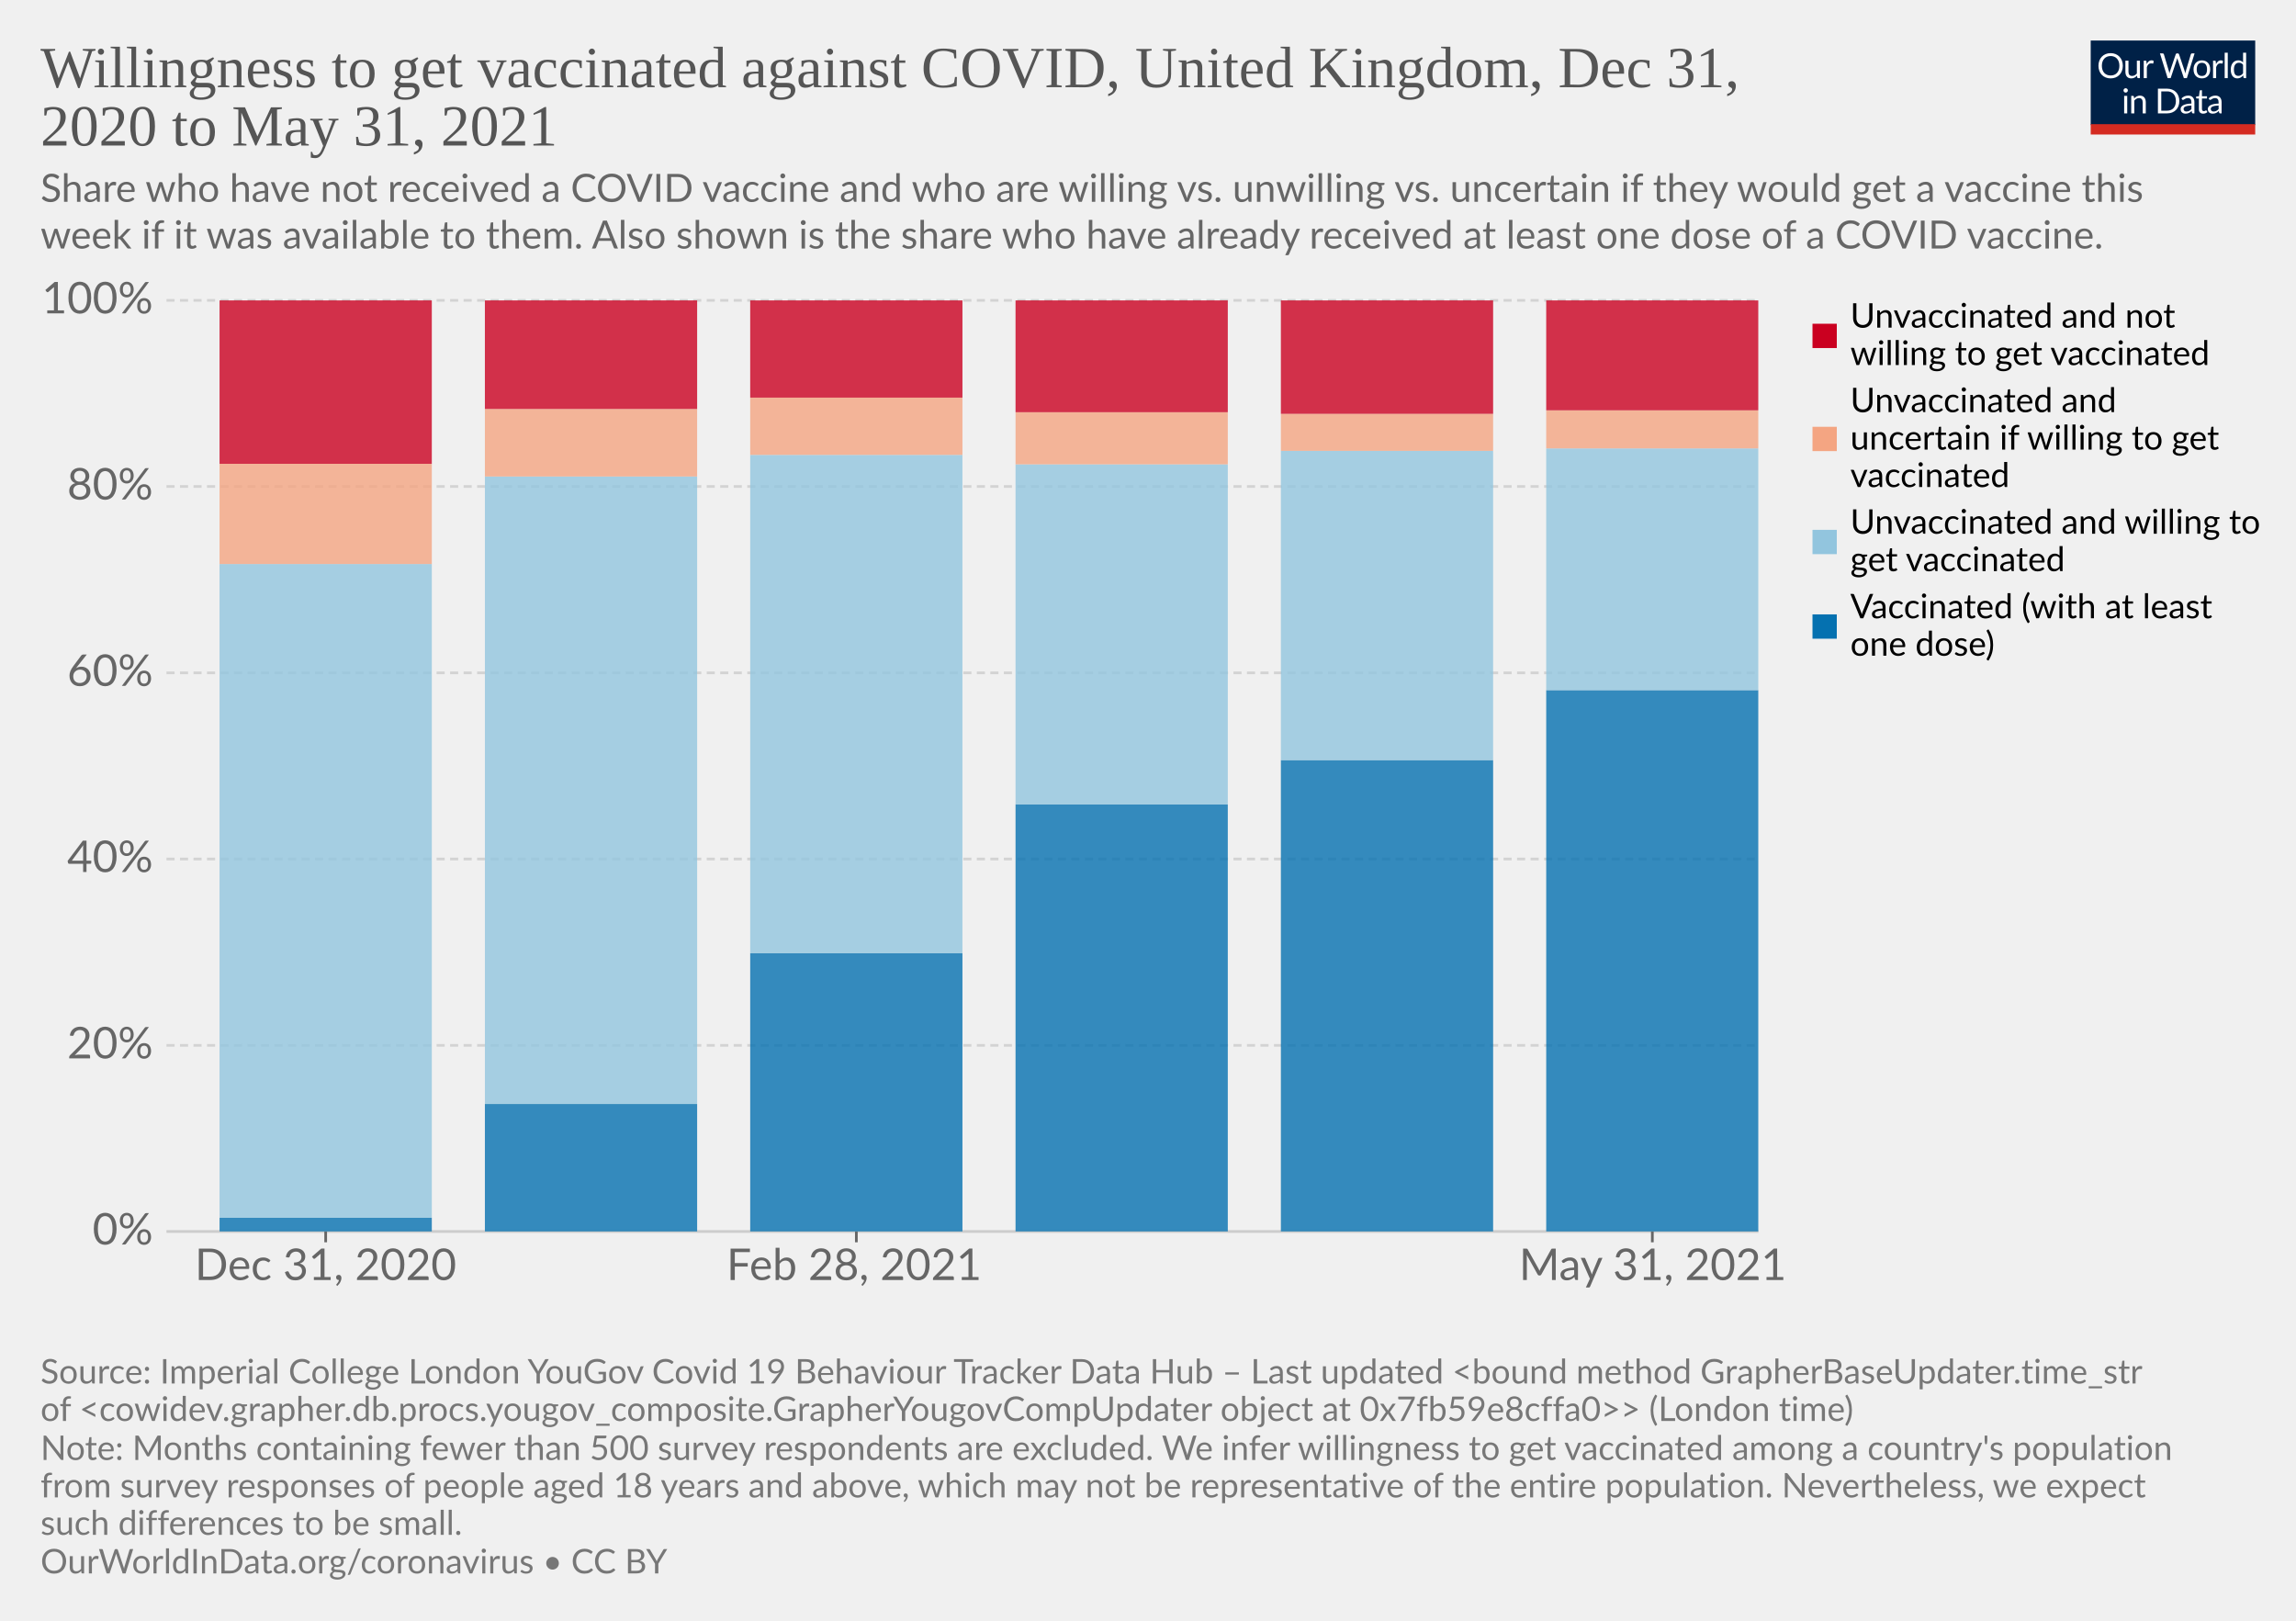
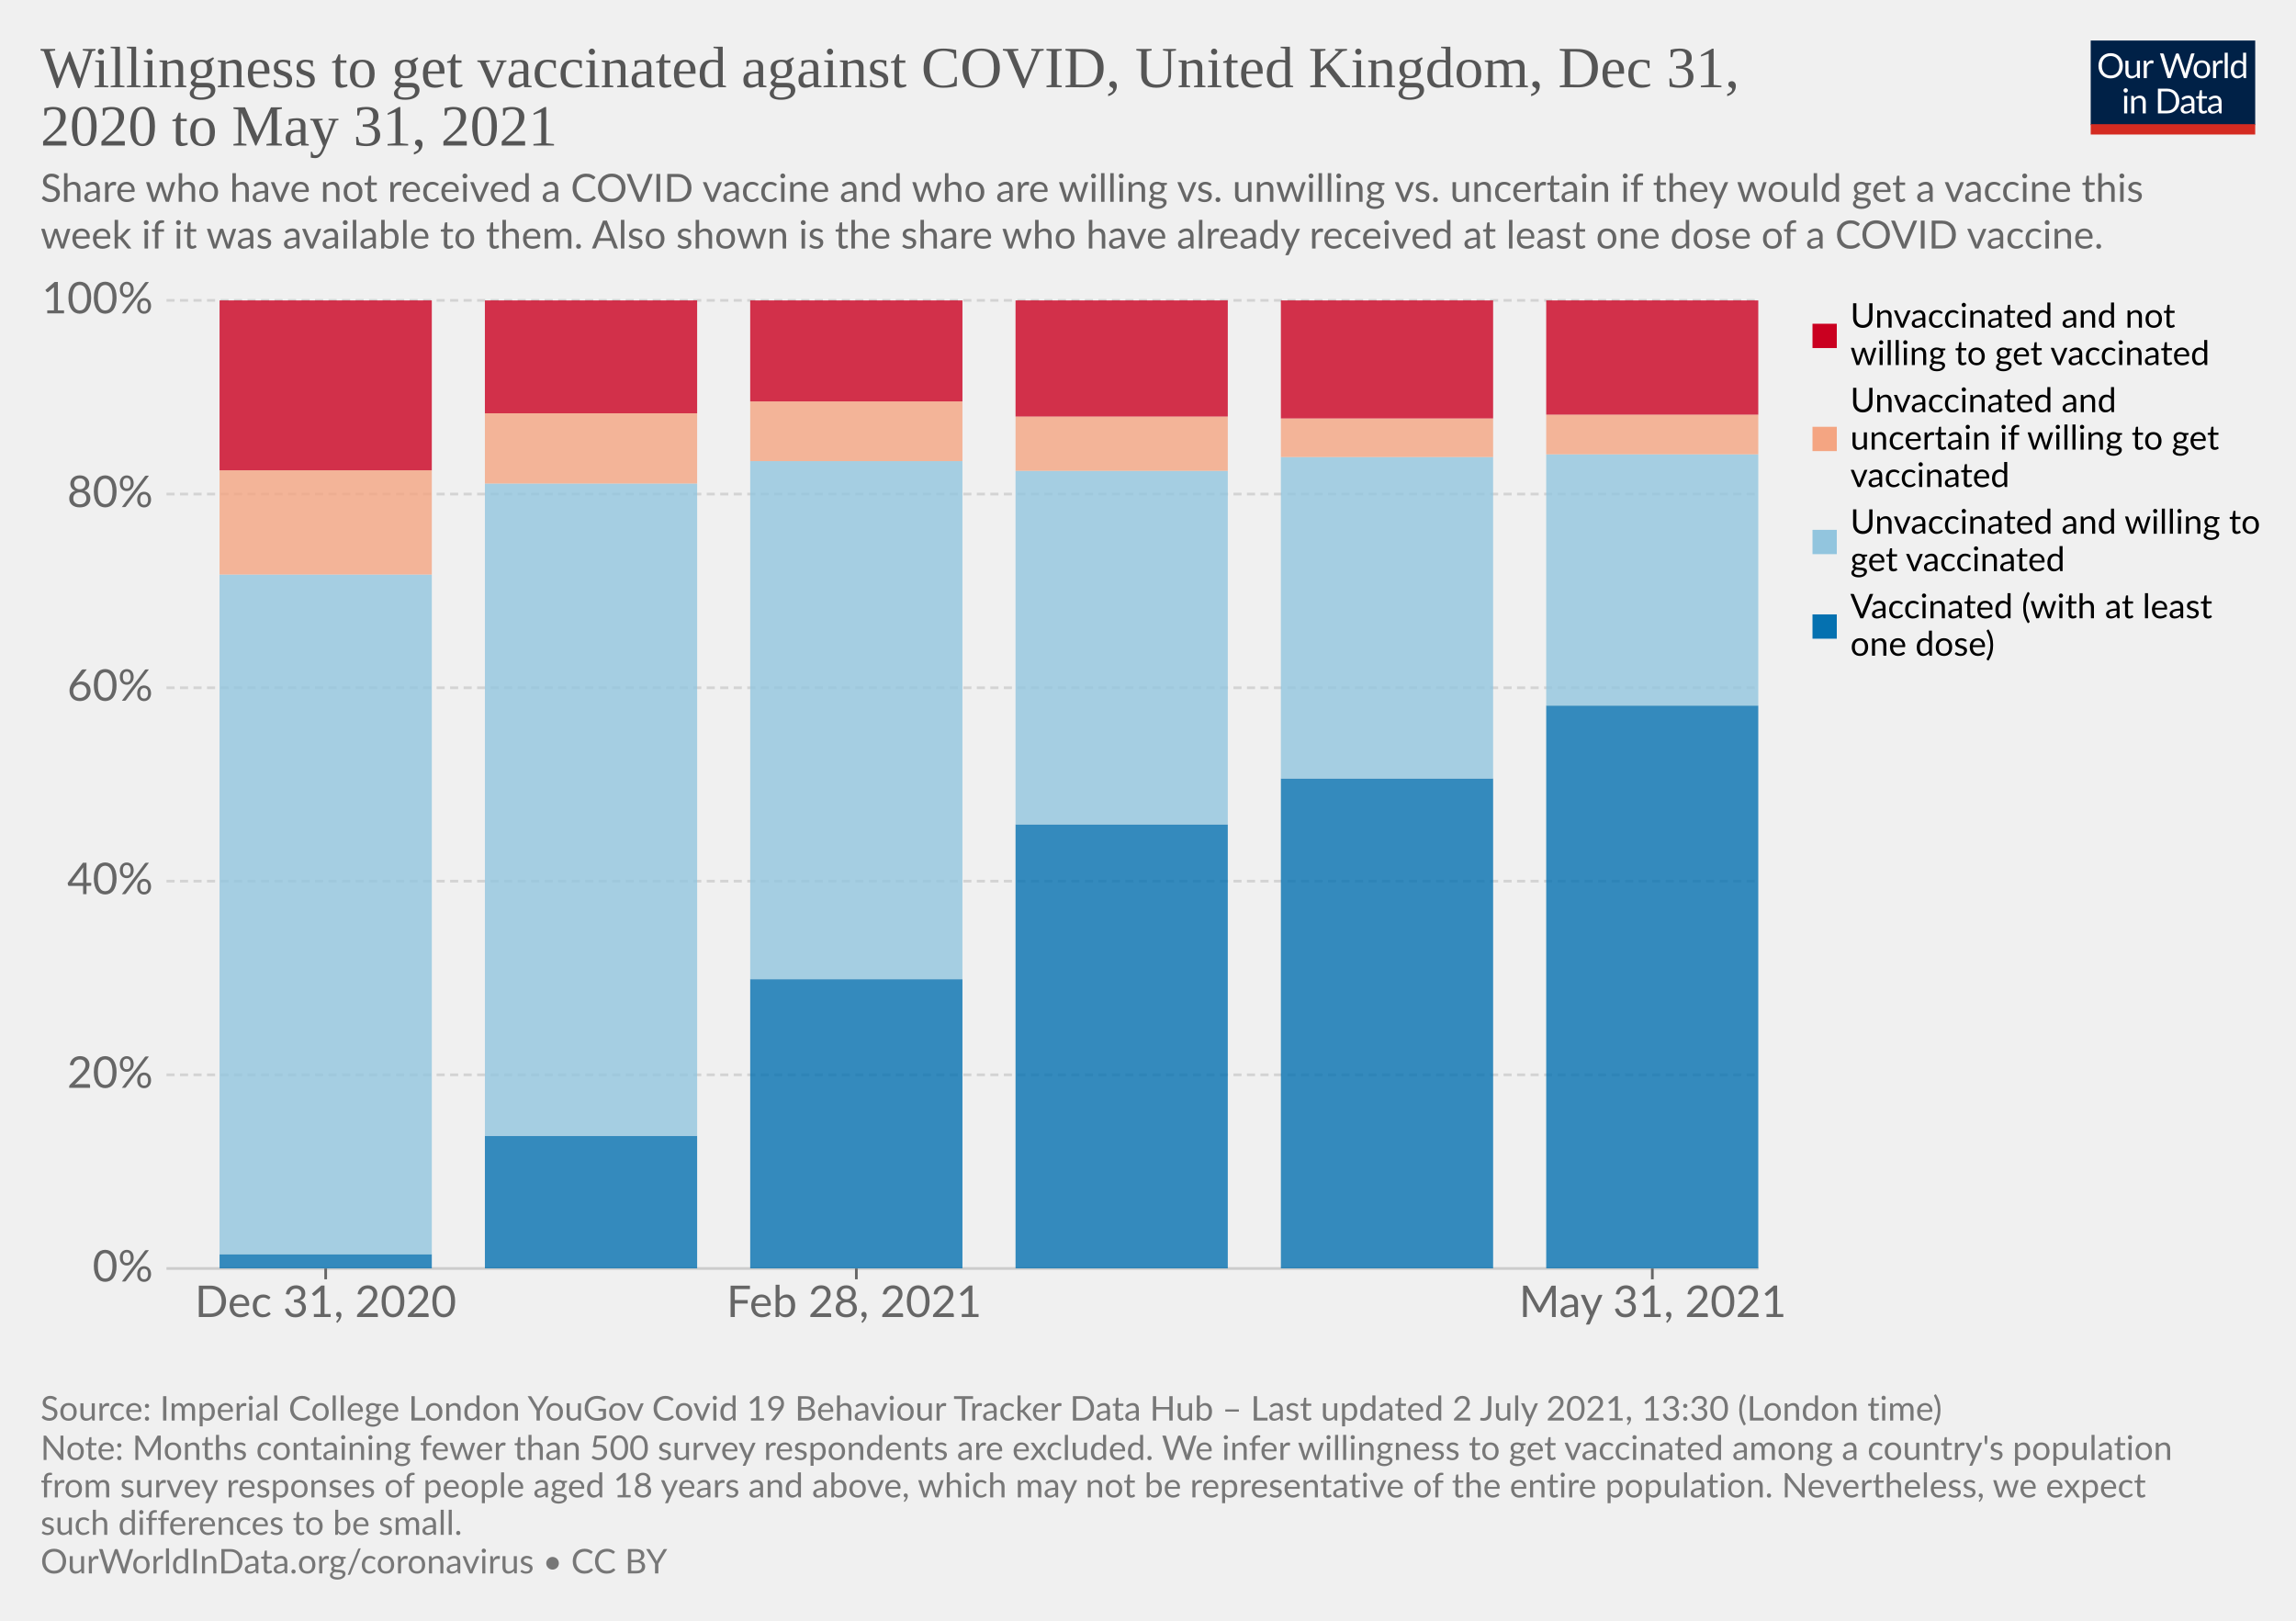
<svg xmlns="http://www.w3.org/2000/svg" version="1.1" style="background-color:#fff;-webkit-font-smoothing:antialiased" width="850" height="600" viewBox="0 0 850 600" font-family="Lato,'Helvetica Neue',Helvetica,Arial,sans-serif" font-size="18" text-rendering="optimizeLegibility">
  <g class="HeaderView">
    <g transform="matrix(.29 0 0 .29 774 15)">
      <svg className="owidLog" width="210" height="120" viewBox="0 0 210 120" fill="none">
        <g clip-path="url(#clip0)">
          <path d="M0 0h210v107.89H0V0z" fill="#002147" />
          <path d="M40.98 32.25c0 2.36-.38 4.53-1.12 6.51a14.26 14.26 0 01-8.1 8.4c-1.9.78-4.02 1.17-6.34 1.17a16.6 16.6 0 01-6.33-1.17 14.31 14.31 0 01-8.08-8.4 18.29 18.29 0 01-1.12-6.51c0-2.36.38-4.53 1.12-6.5.75-1.97 1.8-3.67 3.17-5.1a14.32 14.32 0 014.9-3.34c1.92-.8 4.03-1.19 6.34-1.19 2.32 0 4.43.4 6.34 1.19 1.92.8 3.56 1.9 4.93 3.34a14.87 14.87 0 013.17 5.1 18.1 18.1 0 011.12 6.5zm-4.38 0c0-1.94-.26-3.68-.8-5.22a10.91 10.91 0 00-2.24-3.89 9.68 9.68 0 00-3.52-2.46 11.95 11.95 0 00-4.62-.86c-1.68 0-3.21.28-4.6.86a9.88 9.88 0 00-3.54 2.46 10.91 10.91 0 00-2.24 3.9c-.53 1.53-.8 3.27-.8 5.2 0 1.94.27 3.68.8 5.22a11.17 11.17 0 002.24 3.9 10.01 10.01 0 003.55 2.44c1.38.56 2.9.83 4.6.83s3.24-.27 4.61-.83a9.8 9.8 0 003.52-2.44 11.17 11.17 0 002.25-3.9c.53-1.54.8-3.28.8-5.21zm26.22-6.54V48H60.5c-.56 0-.9-.27-1.05-.81l-.31-2.4a12.45 12.45 0 01-3.26 2.6c-1.2.64-2.58.96-4.13.96-1.22 0-2.3-.2-3.24-.6a6.52 6.52 0 01-2.33-1.7 7.37 7.37 0 01-1.43-2.67c-.3-1.04-.46-2.2-.46-3.45V25.7h3.91v14.22c0 1.68.38 2.99 1.15 3.91.77.93 1.96 1.39 3.54 1.39 1.16 0 2.24-.27 3.23-.82a10.42 10.42 0 002.8-2.28V25.7h3.91zm8.61 4.47a9.94 9.94 0 012.6-3.56 5.64 5.64 0 013.76-1.3c.47 0 .92.05 1.34.15.44.1.83.27 1.17.49l-.3 2.92c-.09.37-.3.55-.66.55-.2 0-.5-.04-.9-.13a6.21 6.21 0 00-3.24.18 4.23 4.23 0 00-1.47.92c-.42.4-.81.9-1.17 1.5-.33.58-.64 1.26-.92 2.02V48H67.7V25.71h2.25c.42 0 .72.08.88.25.16.16.27.44.33.83l.26 3.39zm61.16-13.7L122.75 48h-3.82l-7.99-24.05a21.95 21.95 0 01-.42-1.58 38.36 38.36 0 01-.44 1.58L102.05 48h-3.83L88.4 16.47h3.54c.38 0 .7.1.95.29.26.2.43.43.5.73l6.52 21.9.28 1.28.29 1.46.3-1.46.38-1.27 7.41-21.91c.1-.25.26-.48.51-.69.27-.22.58-.33.95-.33h1.23c.38 0 .69.1.92.29a1.77 1.77 0 01.53.73l7.4 21.9a28.4 28.4 0 01.68 2.62 29.52 29.52 0 01.52-2.61l6.54-21.91a1.31 1.31 0 01.48-.7c.27-.21.58-.32.95-.32h3.32zm9.35 8.88c1.63 0 3.1.27 4.4.82a9.43 9.43 0 015.46 5.94c.5 1.4.74 2.98.74 4.73 0 1.76-.25 3.34-.74 4.75a9.43 9.43 0 01-5.46 5.92c-1.3.52-2.77.79-4.4.79-1.64 0-3.12-.27-4.44-.8a9.42 9.42 0 01-3.35-2.3c-.92-1-1.63-2.2-2.13-3.61-.49-1.41-.73-3-.73-4.75s.24-3.33.73-4.73c.5-1.43 1.2-2.64 2.13-3.63a9.4 9.4 0 013.35-2.31c1.32-.55 2.8-.82 4.44-.82zm0 19.89c2.2 0 3.84-.73 4.93-2.2 1.08-1.48 1.63-3.54 1.63-6.18 0-2.66-.55-4.72-1.63-6.2-1.09-1.49-2.73-2.23-4.93-2.23-1.12 0-2.09.2-2.93.57a5.71 5.71 0 00-2.06 1.65 7.5 7.5 0 00-1.24 2.67c-.26 1.04-.4 2.22-.4 3.54 0 2.64.55 4.7 1.64 6.18 1.1 1.47 2.76 2.2 4.99 2.2zm17.97-15.07a9.94 9.94 0 012.6-3.56 5.64 5.64 0 013.76-1.3c.47 0 .91.05 1.34.15.44.1.83.27 1.16.49l-.28 2.92c-.09.37-.31.55-.66.55-.2 0-.5-.04-.9-.13a6.2 6.2 0 00-3.24.18 4.23 4.23 0 00-1.47.92c-.43.4-.82.9-1.17 1.5a13.1 13.1 0 00-.92 2.02V48h-3.94V25.71h2.24c.43 0 .72.08.88.25.17.16.28.44.33.83l.27 3.39zm15.04-14.59V48h-3.92V15.6h3.92zm19.55 15.43a6.22 6.22 0 00-2.38-2.05 6.7 6.7 0 00-2.86-.6c-2.07 0-3.66.75-4.77 2.23-1.12 1.48-1.68 3.6-1.68 6.33 0 1.46.13 2.7.38 3.74a7.29 7.29 0 001.1 2.56 4.35 4.35 0 001.78 1.45c.7.3 1.5.46 2.4.46 1.29 0 2.41-.3 3.36-.88a9.6 9.6 0 002.67-2.49V31.02zm3.91-15.43V48h-2.33c-.56 0-.9-.27-1.06-.81l-.35-2.71a12.13 12.13 0 01-3.25 2.77 8.28 8.28 0 01-4.23 1.06 7.31 7.31 0 01-6.14-2.9c-.73-.96-1.3-2.15-1.69-3.57a18.35 18.35 0 01.07-9.48 11.29 11.29 0 011.89-3.7 8.7 8.7 0 017.06-3.34 7.96 7.96 0 016.12 2.62V15.59h3.91zM46.61 70.71V93H42.7V70.71h3.91zm.84-7c0 .39-.08.75-.24 1.09a2.81 2.81 0 01-1.52 1.47 2.67 2.67 0 01-2.16 0 2.9 2.9 0 01-1.45-1.47 2.67 2.67 0 010-2.16c.15-.35.35-.65.6-.9.25-.27.53-.47.85-.62a2.67 2.67 0 012.16 0c.35.15.65.35.9.62.27.25.47.55.62.9.16.34.24.7.24 1.08zm7.97 10.24c.49-.54 1-1.04 1.54-1.48a9.85 9.85 0 013.66-1.84 8.96 8.96 0 015.43.35c.94.4 1.72.97 2.33 1.71a7.36 7.36 0 011.43 2.67c.32 1.04.49 2.19.49 3.45V93h-3.94V78.81c0-1.69-.4-3-1.17-3.92-.76-.93-1.93-1.4-3.5-1.4a6.6 6.6 0 00-3.25.83c-1 .56-1.92 1.31-2.77 2.27V93h-3.94V70.71h2.35c.56 0 .9.28 1.04.82l.3 2.42zm57.7 3.3c0 2.36-.37 4.5-1.11 6.44a14.3 14.3 0 01-3.17 4.98 14.1 14.1 0 01-4.93 3.2c-1.9.76-4.02 1.13-6.33 1.13H85.8V61.47h11.77c2.31 0 4.42.39 6.33 1.15a13.8 13.8 0 018.1 8.18 17.75 17.75 0 011.12 6.45zm-4.37 0c0-1.94-.26-3.67-.8-5.2a10.94 10.94 0 00-2.23-3.87 9.57 9.57 0 00-3.53-2.42 12.23 12.23 0 00-4.61-.83h-7.5v24.62h7.5c1.7 0 3.24-.28 4.61-.84a9.7 9.7 0 003.53-2.4 10.94 10.94 0 002.24-3.87c.53-1.53.8-3.26.8-5.2zm19.8 5.72c-1.8.06-3.34.2-4.62.44-1.26.22-2.3.51-3.1.88-.8.36-1.37.8-1.74 1.3-.35.5-.53 1.05-.53 1.67 0 .58.1 1.1.3 1.52a3 3 0 00.76 1.05c.34.27.73.46 1.17.6a6.13 6.13 0 001.45.17 7.28 7.28 0 003.5-.81 11.95 11.95 0 002.82-2.2v-4.62zm-12.65-9.11a12.73 12.73 0 013.98-2.66c1.43-.59 3-.88 4.73-.88 1.25 0 2.36.2 3.33.61a6.81 6.81 0 013.94 4.38c.33 1.04.5 2.19.5 3.43V93h-1.74a1.8 1.8 0 01-.88-.18c-.2-.13-.36-.38-.48-.74l-.44-2.12-1.72 1.46a9.48 9.48 0 01-3.74 1.7c-.69.15-1.46.23-2.3.23-.87 0-1.69-.12-2.45-.35a5.34 5.34 0 01-3.34-2.93 6.64 6.64 0 01-.49-2.64c0-.88.25-1.72.73-2.53a6.33 6.33 0 012.35-2.17c1.09-.63 2.5-1.15 4.25-1.54 1.75-.41 3.89-.65 6.42-.7v-1.75c0-1.73-.37-3.03-1.12-3.91-.75-.9-1.84-1.34-3.28-1.34-.97 0-1.78.12-2.44.37-.64.23-1.2.5-1.7.81l-1.23.82c-.33.23-.67.35-1 .35-.27 0-.5-.07-.69-.2a2.1 2.1 0 01-.48-.53l-.7-1.25zm27.67 19.5c-1.76 0-3.12-.5-4.07-1.48-.94-.98-1.41-2.4-1.41-4.25V74h-2.68a.9.9 0 01-.6-.2c-.16-.14-.24-.36-.24-.66v-1.56l3.65-.46.9-6.89a.9.9 0 01.29-.52.88.88 0 01.62-.22H142v7.67h6.44V74H142v13.38c0 .94.22 1.63.68 2.09.45.45 1.04.68 1.76.68a3.21 3.21 0 001.85-.53l.55-.35c.16-.12.3-.18.41-.18.2 0 .4.13.55.38l1.15 1.87a7.45 7.45 0 01-2.44 1.5 8.53 8.53 0 01-2.95.52zm19.68-10.4c-1.8.07-3.34.21-4.62.45-1.26.22-2.3.51-3.1.88-.8.36-1.37.8-1.74 1.3-.35.5-.53 1.05-.53 1.67 0 .58.1 1.1.3 1.52a2.9 2.9 0 00.76 1.05c.34.27.73.46 1.17.6a6.13 6.13 0 001.45.17 7.3 7.3 0 003.5-.81 12.04 12.04 0 002.82-2.2v-4.62zm-12.65-9.1a12.72 12.72 0 013.99-2.66c1.42-.59 3-.88 4.72-.88 1.25 0 2.36.2 3.33.61a6.81 6.81 0 013.94 4.38c.33 1.04.5 2.19.5 3.43V93h-1.74a1.8 1.8 0 01-.88-.18c-.2-.13-.36-.38-.48-.74l-.44-2.12-1.72 1.46a9.48 9.48 0 01-3.74 1.7c-.69.15-1.46.23-2.3.23-.87 0-1.69-.12-2.45-.35a5.33 5.33 0 01-3.34-2.93 6.62 6.62 0 01-.49-2.64c0-.88.25-1.72.73-2.53a6.33 6.33 0 012.35-2.17c1.09-.63 2.5-1.15 4.25-1.54a31.2 31.2 0 016.42-.7v-1.75c0-1.73-.37-3.03-1.12-3.91-.75-.9-1.84-1.34-3.28-1.34-.97 0-1.78.12-2.44.37-.64.23-1.2.5-1.7.81l-1.22.82c-.34.23-.68.35-1.02.35-.26 0-.49-.07-.68-.2a1.88 1.88 0 01-.48-.53l-.7-1.25zM40.98 32.25c0 2.36-.38 4.53-1.12 6.51a14.26 14.26 0 01-8.1 8.4c-1.9.78-4.02 1.17-6.34 1.17a16.6 16.6 0 01-6.33-1.17 14.31 14.31 0 01-8.08-8.4 18.29 18.29 0 01-1.12-6.51c0-2.36.38-4.53 1.12-6.5.75-1.97 1.8-3.67 3.17-5.1a14.32 14.32 0 014.9-3.34c1.92-.8 4.03-1.19 6.34-1.19 2.32 0 4.43.4 6.34 1.19 1.92.8 3.56 1.9 4.93 3.34a14.87 14.87 0 013.17 5.1 18.1 18.1 0 011.12 6.5zm-4.38 0c0-1.94-.26-3.68-.8-5.22a10.91 10.91 0 00-2.24-3.89 9.68 9.68 0 00-3.52-2.46 11.95 11.95 0 00-4.62-.86c-1.68 0-3.21.28-4.6.86a9.88 9.88 0 00-3.54 2.46 10.91 10.91 0 00-2.24 3.9c-.53 1.53-.8 3.27-.8 5.2 0 1.94.27 3.68.8 5.22a11.17 11.17 0 002.24 3.9 10.01 10.01 0 003.55 2.44c1.38.56 2.9.83 4.6.83s3.24-.27 4.61-.83a9.8 9.8 0 003.52-2.44 11.17 11.17 0 002.25-3.9c.53-1.54.8-3.28.8-5.21zm26.22-6.54V48H60.5c-.56 0-.9-.27-1.05-.81l-.31-2.4a12.45 12.45 0 01-3.26 2.6c-1.2.64-2.58.96-4.13.96-1.22 0-2.3-.2-3.24-.6a6.52 6.52 0 01-2.33-1.7 7.37 7.37 0 01-1.43-2.67c-.3-1.04-.46-2.2-.46-3.45V25.7h3.91v14.22c0 1.68.38 2.99 1.15 3.91.77.93 1.96 1.39 3.54 1.39 1.16 0 2.24-.27 3.23-.82a10.42 10.42 0 002.8-2.28V25.7h3.91zm8.61 4.47a9.94 9.94 0 012.6-3.56 5.64 5.64 0 013.76-1.3c.47 0 .92.05 1.34.15.44.1.83.27 1.17.49l-.3 2.92c-.09.37-.3.55-.66.55-.2 0-.5-.04-.9-.13a6.21 6.21 0 00-3.24.18 4.23 4.23 0 00-1.47.92c-.42.4-.81.9-1.17 1.5-.33.58-.64 1.26-.92 2.02V48H67.7V25.71h2.25c.42 0 .72.08.88.25.16.16.27.44.33.83l.26 3.39zm61.16-13.7L122.75 48h-3.82l-7.99-24.05a21.95 21.95 0 01-.42-1.58 38.36 38.36 0 01-.44 1.58L102.05 48h-3.83L88.4 16.47h3.54c.38 0 .7.1.95.29.26.2.43.43.5.73l6.52 21.9.28 1.28.29 1.46.3-1.46.38-1.27 7.41-21.91c.1-.25.26-.48.51-.69.27-.22.58-.33.95-.33h1.23c.38 0 .69.1.92.29a1.77 1.77 0 01.53.73l7.4 21.9a28.4 28.4 0 01.68 2.62 29.52 29.52 0 01.52-2.61l6.54-21.91a1.31 1.31 0 01.48-.7c.27-.21.58-.32.95-.32h3.32zm9.35 8.88c1.63 0 3.1.27 4.4.82a9.43 9.43 0 015.46 5.94c.5 1.4.74 2.98.74 4.73 0 1.76-.25 3.34-.74 4.75a9.43 9.43 0 01-5.46 5.92c-1.3.52-2.77.79-4.4.79-1.64 0-3.12-.27-4.44-.8a9.42 9.42 0 01-3.35-2.3c-.92-1-1.63-2.2-2.13-3.61-.49-1.41-.73-3-.73-4.75s.24-3.33.73-4.73c.5-1.43 1.2-2.64 2.13-3.63a9.4 9.4 0 013.35-2.31c1.32-.55 2.8-.82 4.44-.82zm0 19.89c2.2 0 3.84-.73 4.93-2.2 1.08-1.48 1.63-3.54 1.63-6.18 0-2.66-.55-4.72-1.63-6.2-1.09-1.49-2.73-2.23-4.93-2.23-1.12 0-2.09.2-2.93.57a5.71 5.71 0 00-2.06 1.65 7.5 7.5 0 00-1.24 2.67c-.26 1.04-.4 2.22-.4 3.54 0 2.64.55 4.7 1.64 6.18 1.1 1.47 2.76 2.2 4.99 2.2zm17.97-15.07a9.94 9.94 0 012.6-3.56 5.64 5.64 0 013.76-1.3c.47 0 .91.05 1.34.15.44.1.83.27 1.16.49l-.28 2.92c-.09.37-.31.55-.66.55-.2 0-.5-.04-.9-.13a6.2 6.2 0 00-3.24.18 4.23 4.23 0 00-1.47.92c-.43.4-.82.9-1.17 1.5a13.1 13.1 0 00-.92 2.02V48h-3.94V25.71h2.24c.43 0 .72.08.88.25.17.16.28.44.33.83l.27 3.39zm15.04-14.59V48h-3.92V15.6h3.92zm19.55 15.43a6.22 6.22 0 00-2.38-2.05 6.7 6.7 0 00-2.86-.6c-2.07 0-3.66.75-4.77 2.23-1.12 1.48-1.68 3.6-1.68 6.33 0 1.46.13 2.7.38 3.74a7.29 7.29 0 001.1 2.56 4.35 4.35 0 001.78 1.45c.7.3 1.5.46 2.4.46 1.29 0 2.41-.3 3.36-.88a9.6 9.6 0 002.67-2.49V31.02zm3.91-15.43V48h-2.33c-.56 0-.9-.27-1.06-.81l-.35-2.71a12.13 12.13 0 01-3.25 2.77 8.28 8.28 0 01-4.23 1.06 7.31 7.31 0 01-6.14-2.9c-.73-.96-1.3-2.15-1.69-3.57a18.35 18.35 0 01.07-9.48 11.29 11.29 0 011.89-3.7 8.7 8.7 0 017.06-3.34 7.96 7.96 0 016.12 2.62V15.59h3.91zM46.61 70.71V93H42.7V70.71h3.91zm.84-7c0 .39-.08.75-.24 1.09a2.81 2.81 0 01-1.52 1.47 2.67 2.67 0 01-2.16 0 2.9 2.9 0 01-1.45-1.47 2.67 2.67 0 010-2.16c.15-.35.35-.65.6-.9.25-.27.53-.47.85-.62a2.67 2.67 0 012.16 0c.35.15.65.35.9.62.27.25.47.55.62.9.16.34.24.7.24 1.08zm7.97 10.24c.49-.54 1-1.04 1.54-1.48a9.85 9.85 0 013.66-1.84 8.96 8.96 0 015.43.35c.94.4 1.72.97 2.33 1.71a7.36 7.36 0 011.43 2.67c.32 1.04.49 2.19.49 3.45V93h-3.94V78.81c0-1.69-.4-3-1.17-3.92-.76-.93-1.93-1.4-3.5-1.4a6.6 6.6 0 00-3.25.83c-1 .56-1.92 1.31-2.77 2.27V93h-3.94V70.71h2.35c.56 0 .9.28 1.04.82l.3 2.42zm57.7 3.3c0 2.36-.37 4.5-1.11 6.44a14.3 14.3 0 01-3.17 4.98 14.1 14.1 0 01-4.93 3.2c-1.9.76-4.02 1.13-6.33 1.13H85.8V61.47h11.77c2.31 0 4.42.39 6.33 1.15a13.8 13.8 0 018.1 8.18 17.75 17.75 0 011.12 6.45zm-4.37 0c0-1.94-.26-3.67-.8-5.2a10.94 10.94 0 00-2.23-3.87 9.57 9.57 0 00-3.53-2.42 12.23 12.23 0 00-4.61-.83h-7.5v24.62h7.5c1.7 0 3.24-.28 4.61-.84a9.7 9.7 0 003.53-2.4 10.94 10.94 0 002.24-3.87c.53-1.53.8-3.26.8-5.2zm19.8 5.72c-1.8.06-3.34.2-4.62.44-1.26.22-2.3.51-3.1.88-.8.36-1.37.8-1.74 1.3-.35.5-.53 1.05-.53 1.67 0 .58.1 1.1.3 1.52a3 3 0 00.76 1.05c.34.27.73.46 1.17.6a6.13 6.13 0 001.45.17 7.28 7.28 0 003.5-.81 11.95 11.95 0 002.82-2.2v-4.62zm-12.65-9.11a12.73 12.73 0 013.98-2.66c1.43-.59 3-.88 4.73-.88 1.25 0 2.36.2 3.33.61a6.81 6.81 0 013.94 4.38c.33 1.04.5 2.19.5 3.43V93h-1.74a1.8 1.8 0 01-.88-.18c-.2-.13-.36-.38-.48-.74l-.44-2.12-1.72 1.46a9.48 9.48 0 01-3.74 1.7c-.69.15-1.46.23-2.3.23-.87 0-1.69-.12-2.45-.35a5.34 5.34 0 01-3.34-2.93 6.64 6.64 0 01-.49-2.64c0-.88.25-1.72.73-2.53a6.33 6.33 0 012.35-2.17c1.09-.63 2.5-1.15 4.25-1.54 1.75-.41 3.89-.65 6.42-.7v-1.75c0-1.73-.37-3.03-1.12-3.91-.75-.9-1.84-1.34-3.28-1.34-.97 0-1.78.12-2.44.37-.64.23-1.2.5-1.7.81l-1.23.82c-.33.23-.67.35-1 .35-.27 0-.5-.07-.69-.2a2.1 2.1 0 01-.48-.53l-.7-1.25zm27.67 19.5c-1.76 0-3.12-.5-4.07-1.48-.94-.98-1.41-2.4-1.41-4.25V74h-2.68a.9.9 0 01-.6-.2c-.16-.14-.24-.36-.24-.66v-1.56l3.65-.46.9-6.89a.9.9 0 01.29-.52.88.88 0 01.62-.22H142v7.67h6.44V74H142v13.38c0 .94.22 1.63.68 2.09.45.45 1.04.68 1.76.68a3.21 3.21 0 001.85-.53l.55-.35c.16-.12.3-.18.41-.18.2 0 .4.13.55.38l1.15 1.87a7.45 7.45 0 01-2.44 1.5 8.53 8.53 0 01-2.95.52zm19.68-10.4c-1.8.07-3.34.21-4.62.45-1.26.22-2.3.51-3.1.88-.8.36-1.37.8-1.74 1.3-.35.5-.53 1.05-.53 1.67 0 .58.1 1.1.3 1.52a2.9 2.9 0 00.76 1.05c.34.27.73.46 1.17.6a6.13 6.13 0 001.45.17 7.3 7.3 0 003.5-.81 12.04 12.04 0 002.82-2.2v-4.62zm-12.65-9.1a12.72 12.72 0 013.99-2.66c1.42-.59 3-.88 4.72-.88 1.25 0 2.36.2 3.33.61a6.81 6.81 0 013.94 4.38c.33 1.04.5 2.19.5 3.43V93h-1.74a1.8 1.8 0 01-.88-.18c-.2-.13-.36-.38-.48-.74l-.44-2.12-1.72 1.46a9.48 9.48 0 01-3.74 1.7c-.69.15-1.46.23-2.3.23-.87 0-1.69-.12-2.45-.35a5.33 5.33 0 01-3.34-2.93 6.62 6.62 0 01-.49-2.64c0-.88.25-1.72.73-2.53a6.33 6.33 0 012.35-2.17c1.09-.63 2.5-1.15 4.25-1.54a31.2 31.2 0 016.42-.7v-1.75c0-1.73-.37-3.03-1.12-3.91-.75-.9-1.84-1.34-3.28-1.34-.97 0-1.78.12-2.44.37-.64.23-1.2.5-1.7.81l-1.22.82c-.34.23-.68.35-1.02.35-.26 0-.49-.07-.68-.2a1.88 1.88 0 01-.48-.53l-.7-1.25zM40.98 32.25c0 2.36-.38 4.53-1.12 6.51a14.26 14.26 0 01-8.1 8.4c-1.9.78-4.02 1.17-6.34 1.17a16.6 16.6 0 01-6.33-1.17 14.31 14.31 0 01-8.08-8.4 18.29 18.29 0 01-1.12-6.51c0-2.36.38-4.53 1.12-6.5.75-1.97 1.8-3.67 3.17-5.1a14.32 14.32 0 014.9-3.34c1.92-.8 4.03-1.19 6.34-1.19 2.32 0 4.43.4 6.34 1.19 1.92.8 3.56 1.9 4.93 3.34a14.87 14.87 0 013.17 5.1 18.1 18.1 0 011.12 6.5zm-4.38 0c0-1.94-.26-3.68-.8-5.22a10.91 10.91 0 00-2.24-3.89 9.68 9.68 0 00-3.52-2.46 11.95 11.95 0 00-4.62-.86c-1.68 0-3.21.28-4.6.86a9.88 9.88 0 00-3.54 2.46 10.91 10.91 0 00-2.24 3.9c-.53 1.53-.8 3.27-.8 5.2 0 1.94.27 3.68.8 5.22a11.17 11.17 0 002.24 3.9 10.01 10.01 0 003.55 2.44c1.38.56 2.9.83 4.6.83s3.24-.27 4.61-.83a9.8 9.8 0 003.52-2.44 11.17 11.17 0 002.25-3.9c.53-1.54.8-3.28.8-5.21zm26.22-6.54V48H60.5c-.56 0-.9-.27-1.05-.81l-.31-2.4a12.45 12.45 0 01-3.26 2.6c-1.2.64-2.58.96-4.13.96-1.22 0-2.3-.2-3.24-.6a6.52 6.52 0 01-2.33-1.7 7.37 7.37 0 01-1.43-2.67c-.3-1.04-.46-2.2-.46-3.45V25.7h3.91v14.22c0 1.68.38 2.99 1.15 3.91.77.93 1.96 1.39 3.54 1.39 1.16 0 2.24-.27 3.23-.82a10.42 10.42 0 002.8-2.28V25.7h3.91zm8.61 4.47a9.94 9.94 0 012.6-3.56 5.64 5.64 0 013.76-1.3c.47 0 .92.05 1.34.15.44.1.83.27 1.17.49l-.3 2.92c-.09.37-.3.55-.66.55-.2 0-.5-.04-.9-.13a6.21 6.21 0 00-3.24.18 4.23 4.23 0 00-1.47.92c-.42.4-.81.9-1.17 1.5-.33.58-.64 1.26-.92 2.02V48H67.7V25.71h2.25c.42 0 .72.08.88.25.16.16.27.44.33.83l.26 3.39zm61.16-13.7L122.75 48h-3.82l-7.99-24.05a21.95 21.95 0 01-.42-1.58 38.36 38.36 0 01-.44 1.58L102.05 48h-3.83L88.4 16.47h3.54c.38 0 .7.1.95.29.26.2.43.43.5.73l6.52 21.9.28 1.28.29 1.46.3-1.46.38-1.27 7.41-21.91c.1-.25.26-.48.51-.69.27-.22.58-.33.95-.33h1.23c.38 0 .69.1.92.29a1.77 1.77 0 01.53.73l7.4 21.9a28.4 28.4 0 01.68 2.62 29.52 29.52 0 01.52-2.61l6.54-21.91a1.31 1.31 0 01.48-.7c.27-.21.58-.32.95-.32h3.32zm9.35 8.88c1.63 0 3.1.27 4.4.82a9.43 9.43 0 015.46 5.94c.5 1.4.74 2.98.74 4.73 0 1.76-.25 3.34-.74 4.75a9.43 9.43 0 01-5.46 5.92c-1.3.52-2.77.79-4.4.79-1.64 0-3.12-.27-4.44-.8a9.42 9.42 0 01-3.35-2.3c-.92-1-1.63-2.2-2.13-3.61-.49-1.41-.73-3-.73-4.75s.24-3.33.73-4.73c.5-1.43 1.2-2.64 2.13-3.63a9.4 9.4 0 013.35-2.31c1.32-.55 2.8-.82 4.44-.82zm0 19.89c2.2 0 3.84-.73 4.93-2.2 1.08-1.48 1.63-3.54 1.63-6.18 0-2.66-.55-4.72-1.63-6.2-1.09-1.49-2.73-2.23-4.93-2.23-1.12 0-2.09.2-2.93.57a5.71 5.71 0 00-2.06 1.65 7.5 7.5 0 00-1.24 2.67c-.26 1.04-.4 2.22-.4 3.54 0 2.64.55 4.7 1.64 6.18 1.1 1.47 2.76 2.2 4.99 2.2zm17.97-15.07a9.94 9.94 0 012.6-3.56 5.64 5.64 0 013.76-1.3c.47 0 .91.05 1.34.15.44.1.83.27 1.16.49l-.28 2.92c-.09.37-.31.55-.66.55-.2 0-.5-.04-.9-.13a6.2 6.2 0 00-3.24.18 4.23 4.23 0 00-1.47.92c-.43.4-.82.9-1.17 1.5a13.1 13.1 0 00-.92 2.02V48h-3.94V25.71h2.24c.43 0 .72.08.88.25.17.16.28.44.33.83l.27 3.39zm15.04-14.59V48h-3.92V15.6h3.92zm19.55 15.43a6.22 6.22 0 00-2.38-2.05 6.7 6.7 0 00-2.86-.6c-2.07 0-3.66.75-4.77 2.23-1.12 1.48-1.68 3.6-1.68 6.33 0 1.46.13 2.7.38 3.74a7.29 7.29 0 001.1 2.56 4.35 4.35 0 001.78 1.45c.7.3 1.5.46 2.4.46 1.29 0 2.41-.3 3.36-.88a9.6 9.6 0 002.67-2.49V31.02zm3.91-15.43V48h-2.33c-.56 0-.9-.27-1.06-.81l-.35-2.71a12.13 12.13 0 01-3.25 2.77 8.28 8.28 0 01-4.23 1.06 7.31 7.31 0 01-6.14-2.9c-.73-.96-1.3-2.15-1.69-3.57a18.35 18.35 0 01.07-9.48 11.29 11.29 0 011.89-3.7 8.7 8.7 0 017.06-3.34 7.96 7.96 0 016.12 2.62V15.59h3.91zM46.61 70.71V93H42.7V70.71h3.91zm.84-7c0 .39-.08.75-.24 1.09a2.81 2.81 0 01-1.52 1.47 2.67 2.67 0 01-2.16 0 2.9 2.9 0 01-1.45-1.47 2.67 2.67 0 010-2.16c.15-.35.35-.65.6-.9.25-.27.53-.47.85-.62a2.67 2.67 0 012.16 0c.35.15.65.35.9.62.27.25.47.55.62.9.16.34.24.7.24 1.08zm7.97 10.24c.49-.54 1-1.04 1.54-1.48a9.85 9.85 0 013.66-1.84 8.96 8.96 0 015.43.35c.94.4 1.72.97 2.33 1.71a7.36 7.36 0 011.43 2.67c.32 1.04.49 2.19.49 3.45V93h-3.94V78.81c0-1.69-.4-3-1.17-3.92-.76-.93-1.93-1.4-3.5-1.4a6.6 6.6 0 00-3.25.83c-1 .56-1.92 1.31-2.77 2.27V93h-3.94V70.71h2.35c.56 0 .9.28 1.04.82l.3 2.42zm57.7 3.3c0 2.36-.37 4.5-1.11 6.44a14.3 14.3 0 01-3.17 4.98 14.1 14.1 0 01-4.93 3.2c-1.9.76-4.02 1.13-6.33 1.13H85.8V61.47h11.77c2.31 0 4.42.39 6.33 1.15a13.8 13.8 0 018.1 8.18 17.75 17.75 0 011.12 6.45zm-4.37 0c0-1.94-.26-3.67-.8-5.2a10.94 10.94 0 00-2.23-3.87 9.57 9.57 0 00-3.53-2.42 12.23 12.23 0 00-4.61-.83h-7.5v24.62h7.5c1.7 0 3.24-.28 4.61-.84a9.7 9.7 0 003.53-2.4 10.94 10.94 0 002.24-3.87c.53-1.53.8-3.26.8-5.2zm19.8 5.72c-1.8.06-3.34.2-4.62.44-1.26.22-2.3.51-3.1.88-.8.36-1.37.8-1.74 1.3-.35.5-.53 1.05-.53 1.67 0 .58.1 1.1.3 1.52a3 3 0 00.76 1.05c.34.27.73.46 1.17.6a6.13 6.13 0 001.45.17 7.28 7.28 0 003.5-.81 11.95 11.95 0 002.82-2.2v-4.62zm-12.65-9.11a12.73 12.73 0 013.98-2.66c1.43-.59 3-.88 4.73-.88 1.25 0 2.36.2 3.33.61a6.81 6.81 0 013.94 4.38c.33 1.04.5 2.19.5 3.43V93h-1.74a1.8 1.8 0 01-.88-.18c-.2-.13-.36-.38-.48-.74l-.44-2.12-1.72 1.46a9.48 9.48 0 01-3.74 1.7c-.69.15-1.46.23-2.3.23-.87 0-1.69-.12-2.45-.35a5.34 5.34 0 01-3.34-2.93 6.64 6.64 0 01-.49-2.64c0-.88.25-1.72.73-2.53a6.33 6.33 0 012.35-2.17c1.09-.63 2.5-1.15 4.25-1.54 1.75-.41 3.89-.65 6.42-.7v-1.75c0-1.73-.37-3.03-1.12-3.91-.75-.9-1.84-1.34-3.28-1.34-.97 0-1.78.12-2.44.37-.64.23-1.2.5-1.7.81l-1.23.82c-.33.23-.67.35-1 .35-.27 0-.5-.07-.69-.2a2.1 2.1 0 01-.48-.53l-.7-1.25zm27.67 19.5c-1.76 0-3.12-.5-4.07-1.48-.94-.98-1.41-2.4-1.41-4.25V74h-2.68a.9.9 0 01-.6-.2c-.16-.14-.24-.36-.24-.66v-1.56l3.65-.46.9-6.89a.9.9 0 01.29-.52.88.88 0 01.62-.22H142v7.67h6.44V74H142v13.38c0 .94.22 1.63.68 2.09.45.45 1.04.68 1.76.68a3.21 3.21 0 001.85-.53l.55-.35c.16-.12.3-.18.41-.18.2 0 .4.13.55.38l1.15 1.87a7.45 7.45 0 01-2.44 1.5 8.53 8.53 0 01-2.95.52zm19.68-10.4c-1.8.07-3.34.21-4.62.45-1.26.22-2.3.51-3.1.88-.8.36-1.37.8-1.74 1.3-.35.5-.53 1.05-.53 1.67 0 .58.1 1.1.3 1.52a2.9 2.9 0 00.76 1.05c.34.27.73.46 1.17.6a6.13 6.13 0 001.45.17 7.3 7.3 0 003.5-.81 12.04 12.04 0 002.82-2.2v-4.62zm-12.65-9.1a12.72 12.72 0 013.99-2.66c1.42-.59 3-.88 4.72-.88 1.25 0 2.36.2 3.33.61a6.81 6.81 0 013.94 4.38c.33 1.04.5 2.19.5 3.43V93h-1.74a1.8 1.8 0 01-.88-.18c-.2-.13-.36-.38-.48-.74l-.44-2.12-1.72 1.46a9.48 9.48 0 01-3.74 1.7c-.69.15-1.46.23-2.3.23-.87 0-1.69-.12-2.45-.35a5.33 5.33 0 01-3.34-2.93 6.62 6.62 0 01-.49-2.64c0-.88.25-1.72.73-2.53a6.33 6.33 0 012.35-2.17c1.09-.63 2.5-1.15 4.25-1.54a31.2 31.2 0 016.42-.7v-1.75c0-1.73-.37-3.03-1.12-3.91-.75-.9-1.84-1.34-3.28-1.34-.97 0-1.78.12-2.44.37-.64.23-1.2.5-1.7.81l-1.22.82c-.34.23-.68.35-1.02.35-.26 0-.49-.07-.68-.2a1.88 1.88 0 01-.48-.53l-.7-1.25z" fill="#fff" />
          <path fill="#D42B21" d="M0 106.79h210V120H0z" />
        </g>
        <defs>
          <clipPath id="clip0">
            <path fill="#fff" d="M0 0h210v120H0z" />
          </clipPath>
        </defs>
      </svg>
    </g>
    <a href="https://ourworldindata.org/grapher/covid-vaccine-willingness-and-people-vaccinated-by-month?country=~GBR" target="_blank" rel="noopener" font-family="&quot;Playfair Display&quot;,Georgia,&quot;Times New Roman&quot;,serif">
      <text font-size="21.6" x="15" y="32.3" fill="#555">
        <tspan x="15" y="32.28">Willingness to get vaccinated against COVID, United Kingdom, Dec 31,</tspan>
        <tspan x="15" y="53.88">2020 to May 31, 2021</tspan>
      </text>
    </a>
    <text font-size="14.4" x="15" y="74.7" fill="#666">
      <tspan x="15" y="74.72">Share who have not received a COVID vaccine and who are willing vs. unwilling vs. uncertain if they would get a vaccine this</tspan>
      <tspan x="15" y="92">week if it was available to them. Also shown is the share who have already received at least one dose of a COVID vaccine.</tspan>
    </text>
  </g>
-   <g class="StackedBarChart" width="820" height="365.9">
+   <g class="StackedBarChart" width="820" height="379.6">
    <defs>
      <clipPath id="a">
-         <path d="M61.63 111.2H651v344.7H61.63z" />
+         <path d="M61.63 111.2H651v358.4H61.63z" />
      </clipPath>
    </defs>
    <g class="VerticalAxis" fill="#666" dominant-baseline="middle" text-anchor="end" font-size="16.2">
-       <text x="56.63" y="455.9">0%</text>
-       <text x="56.63" y="387">20%</text>
-       <text x="56.63" y="318">40%</text>
-       <text x="56.63" y="249.1">60%</text>
-       <text x="56.63" y="180.1">80%</text>
+       <text x="56.63" y="469.6">0%</text>
+       <text x="56.63" y="397.9">20%</text>
+       <text x="56.63" y="326.2">40%</text>
+       <text x="56.63" y="254.6">60%</text>
+       <text x="56.63" y="182.9">80%</text>
      <text x="56.63" y="111.2">100%</text>
    </g>
    <g class="AxisGridLines horizontalLines">
-       <path stroke="#ccc" d="M61.63 455.9H651" />
-       <path stroke="#d3d3d3" stroke-dasharray="3,2" d="M61.63 387H651M61.63 318H651M61.63 249.1H651M61.63 180.1H651M61.63 111.2H651" />
+       <path stroke="#ccc" d="M61.63 469.6H651" />
+       <path stroke="#d3d3d3" stroke-dasharray="3,2" d="M61.63 397.9H651M61.63 326.2H651M61.63 254.6H651M61.63 182.9H651M61.63 111.2H651" />
    </g>
-     <path stroke="#666" d="M120.57 455.9v4M317.03 455.9v4M611.71 455.9v4" />
+     <path stroke="#666" d="M120.57 469.6v4M317.03 469.6v4M611.71 469.6v4" />
    <g fill="#666" font-size="16.2">
-       <text x="72.13" y="473.86">Dec 31, 2020</text>
-       <text x="268.99" y="473.86">Feb 28, 2021</text>
-       <text x="562.38" y="473.86">May 31, 2021</text>
+       <text x="72.13" y="487.56">Dec 31, 2020</text>
+       <text x="268.99" y="487.56">Feb 28, 2021</text>
+       <text x="562.38" y="487.56">May 31, 2021</text>
    </g>
    <g clip-path="url(#a)">
      <g class="Vaccinated-__0028with-at-least-one-dose__0029-segments" fill="#0571b0">
-         <path opacity=".8" d="M81.28 450.8h78.58v5.1H81.28zM179.51 408.7h78.58v47.2h-78.58zM277.73 352.9h78.58v103h-78.58zM375.96 297.8h78.58v158.1h-78.58zM474.19 281.4h78.58v174.5h-78.58zM572.42 255.5H651v200.4h-78.58z" />
+         <path opacity=".8" d="M81.28 464.3h78.58v5.3H81.28zM179.51 420.5h78.58v49.1h-78.58zM277.73 362.5h78.58v107.1h-78.58zM375.96 305.2h78.58v164.4h-78.58zM474.19 288.2h78.58v181.4h-78.58zM572.42 261.2H651v208.4h-78.58z" />
      </g>
      <g class="Unvaccinated-and-willing-to-get-vaccinated-segments" fill="#92c5de">
-         <path opacity=".8" d="M81.28 208.8h78.58v242H81.28zM179.51 176.4h78.58v232.3h-78.58zM277.73 168.4h78.58v184.5h-78.58zM375.96 171.9h78.58v125.9h-78.58zM474.19 166.9h78.58v114.5h-78.58zM572.42 166H651v89.5h-78.58z" />
+         <path opacity=".8" d="M81.28 212.7h78.58v251.6H81.28zM179.51 179h78.58v241.5h-78.58zM277.73 170.7h78.58v191.8h-78.58zM375.96 174.3h78.58v130.9h-78.58zM474.19 169.2h78.58v119h-78.58zM572.42 168.2H651v93h-78.58z" />
      </g>
      <g class="Unvaccinated-and-uncertain-if-willing-to-get-vaccinated-segments" fill="#f4a582">
-         <path opacity=".8" d="M81.28 171.7h78.58v37.1H81.28zM179.51 151.4h78.58v25h-78.58zM277.73 147.2h78.58v21.2h-78.58zM375.96 152.6h78.58v19.3h-78.58zM474.19 153.2h78.58v13.7h-78.58zM572.42 151.9H651V166h-78.58z" />
+         <path opacity=".8" d="M81.28 174.1h78.58v38.6H81.28zM179.51 153h78.58v26h-78.58zM277.73 148.6h78.58v22.1h-78.58zM375.96 154.2h78.58v20.1h-78.58zM474.19 154.9h78.58v14.3h-78.58zM572.42 153.5H651v14.7h-78.58z" />
      </g>
      <g class="Unvaccinated-and-not-willing-to-get-vaccinated-segments" fill="#ca0020">
-         <path opacity=".8" d="M81.28 111.2h78.58v60.5H81.28zM179.51 111.2h78.58v40.2h-78.58zM277.73 111.2h78.58v36h-78.58zM375.96 111.2h78.58v41.4h-78.58zM474.19 111.2h78.58v42h-78.58zM572.42 111.2H651v40.7h-78.58z" />
+         <path opacity=".8" d="M81.28 111.2h78.58v62.9H81.28zM179.51 111.2h78.58V153h-78.58zM277.73 111.2h78.58v37.4h-78.58zM375.96 111.2h78.58v43h-78.58zM474.19 111.2h78.58v43.7h-78.58zM572.42 111.2H651v42.3h-78.58z" />
      </g>
    </g>
    <g class="ScatterColorLegend clickable" cursor="pointer">
      <g class="legendMark">
        <path fill="#ca0020" d="M671 119.85h9v9h-9z" />
        <text font-size="12.6" x="685" y="121.3">
          <tspan x="685" y="121.28">Unvaccinated and not</tspan>
          <tspan x="685" y="135.14">willing to get vaccinated</tspan>
        </text>
      </g>
      <g class="legendMark">
        <path fill="#f4a582" d="M671 158h9v9h-9z" />
        <text font-size="12.6" x="685" y="152.6">
          <tspan x="685" y="152.58">Unvaccinated and</tspan>
          <tspan x="685" y="166.44">uncertain if willing to get</tspan>
          <tspan x="685" y="180.3">vaccinated</tspan>
        </text>
      </g>
      <g class="legendMark">
        <path fill="#92c5de" d="M671 196.15h9v9h-9z" />
        <text font-size="12.6" x="685" y="197.6">
          <tspan x="685" y="197.58">Unvaccinated and willing to</tspan>
          <tspan x="685" y="211.44">get vaccinated</tspan>
        </text>
      </g>
      <g class="legendMark">
        <path fill="#0571b0" d="M671 227.45h9v9h-9z" />
        <text font-size="12.6" x="685" y="228.9">
          <tspan x="685" y="228.88">Vaccinated (with at least</tspan>
          <tspan x="685" y="242.74">one dose)</tspan>
        </text>
      </g>
    </g>
  </g>
  <g class="SourcesFooter" fill="#777">
    <g fill="#777">
-       <text font-size="12.6" x="15" y="512.2">
-         <tspan x="15" y="512.18">Source: Imperial College London YouGov Covid 19 Behaviour Tracker Data Hub – Last updated &lt;bound method GrapherBaseUpdater.time_str</tspan>
-         <tspan x="15" y="526.04">of &lt;cowidev.grapher.db.procs.yougov_composite.GrapherYougovCompUpdater object at 0x7fb59e8cffa0&gt;&gt; (London time)</tspan>
+       <text font-size="12.6" x="15" y="525.9">
+         <tspan x="15" y="525.88">Source: Imperial College London YouGov Covid 19 Behaviour Tracker Data Hub – Last updated 2 July 2021, 13:30 (London time)</tspan>
      </text>
    </g>
    <text font-size="12.6" x="15" y="540.5">
      <tspan x="15" y="540.48">Note: Months containing fewer than 500 survey respondents are excluded. We infer willingness to get vaccinated among a country's population</tspan>
      <tspan x="15" y="554.34">from survey responses of people aged 18 years and above, which may not be representative of the entire population. Nevertheless, we expect</tspan>
      <tspan x="15" y="568.2">such differences to be small.</tspan>
    </text>
    <text font-size="12.6" x="15" y="582.5">
      <tspan x="15" y="582.48">
        <a target="_blank" href="https://ourworldindata.org/coronavirus" fill="#777">OurWorldInData.org/coronavirus</a> • <a class="cclogo" href="http://creativecommons.org/licenses/by/4.0/deed.en_US" target="_blank" fill="#777">CC BY</a>
      </tspan>
    </text>
  </g>
</svg>
